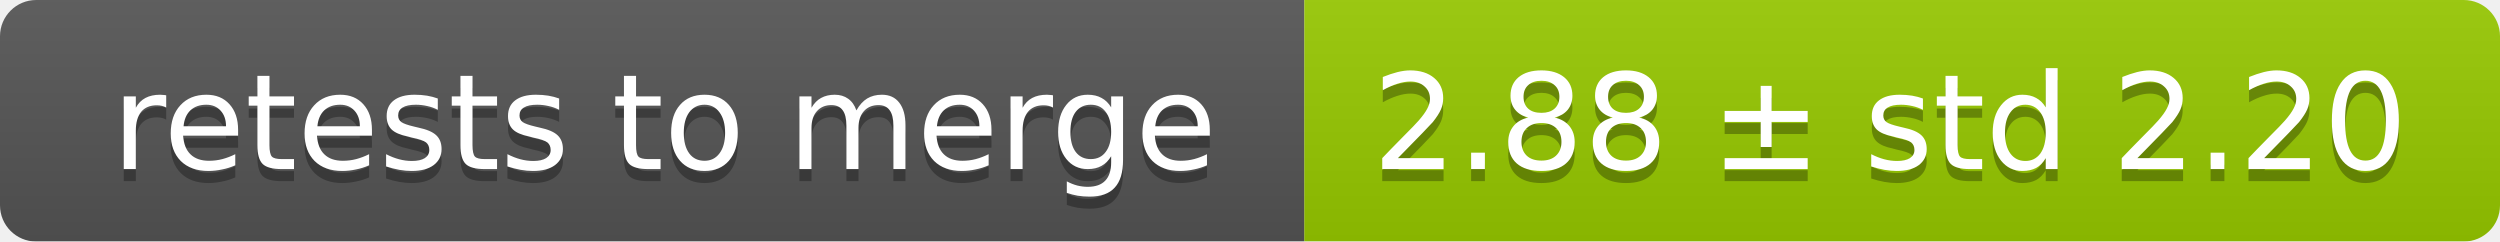
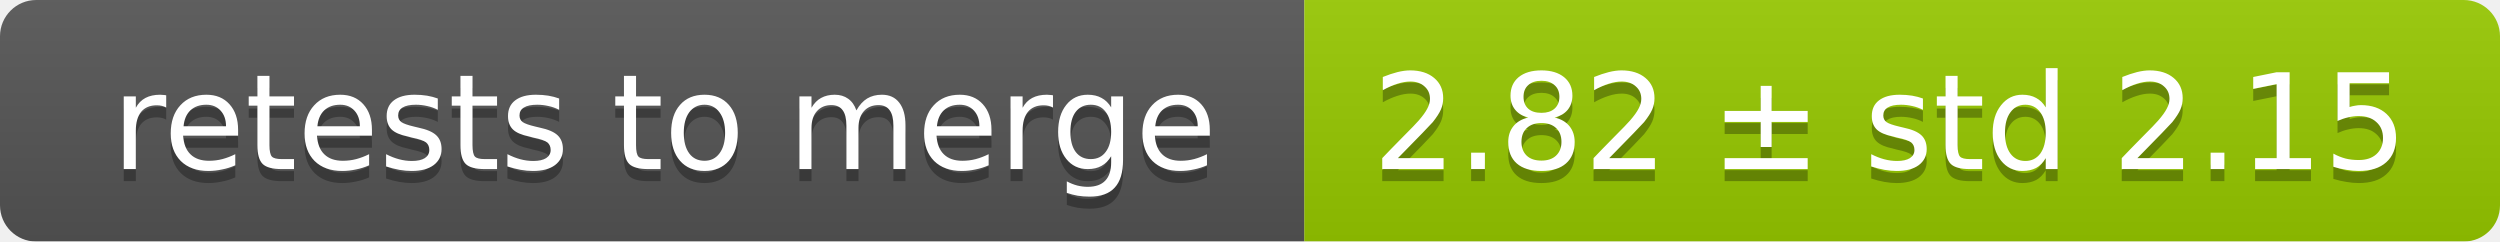
<svg xmlns="http://www.w3.org/2000/svg" width="207" height="20">
  <linearGradient id="smooth" x2="0" y2="100%">
    <stop offset="0" stop-color="#bbb" stop-opacity=".1" />
    <stop offset="1" stop-opacity=".1" />
  </linearGradient>
  <mask id="round">
    <rect width="207" height="20" rx="3" fill="#fff" />
  </mask>
  <g mask="url(#round)">
    <rect width="108" height="20" fill="#555" />
    <rect x="108" width="99" height="20" fill="#97ca00" />
    <rect width="207" height="20" fill="url(#smooth)" />
  </g>
  <g fill="#fff" text-anchor="middle" font-family="DejaVu Sans,Verdana,Geneva,sans-serif" font-size="11">
    <text x="55" y="15" fill="#010101" fill-opacity=".3">retests to merge</text>
    <text x="55" y="14">retests to merge</text>
-     <text x="156.5" y="15" fill="#010101" fill-opacity=".3">2.88 ± std 2.20</text>
-     <text x="156.5" y="14">2.88 ± std 2.20</text>
+     <text x="156.5" y="15" fill="#010101" fill-opacity=".3">2.82 ± std 2.15</text>
+     <text x="156.5" y="14">2.82 ± std 2.15</text>
  </g>
</svg>
